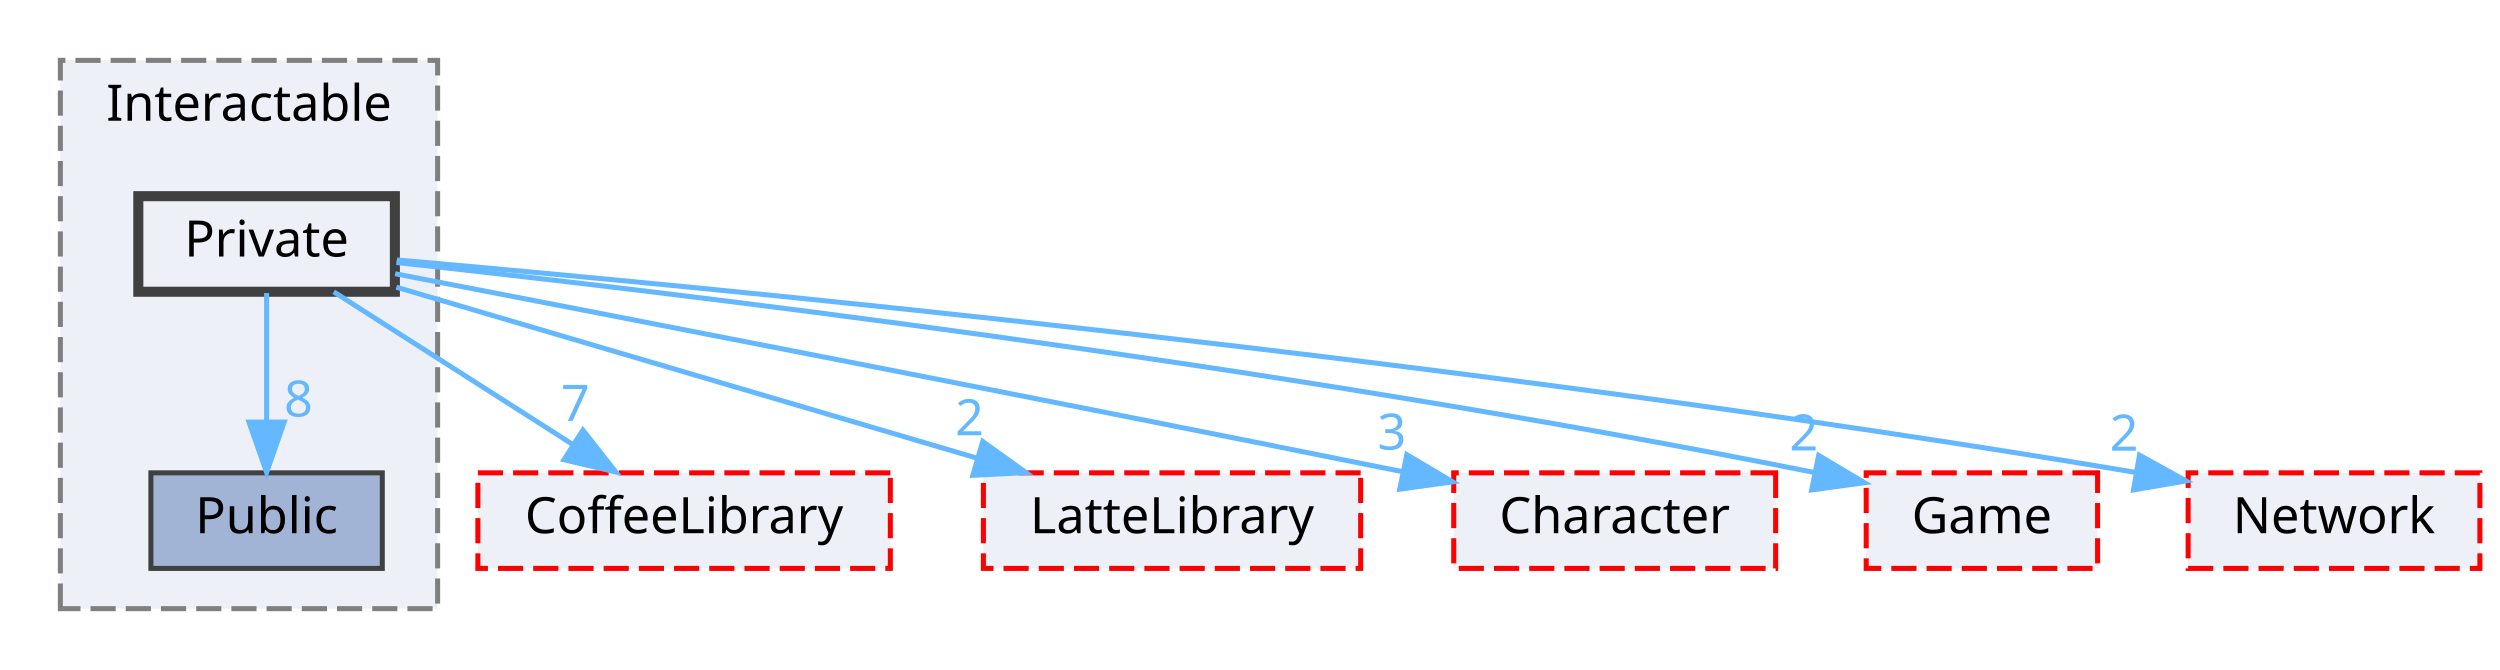
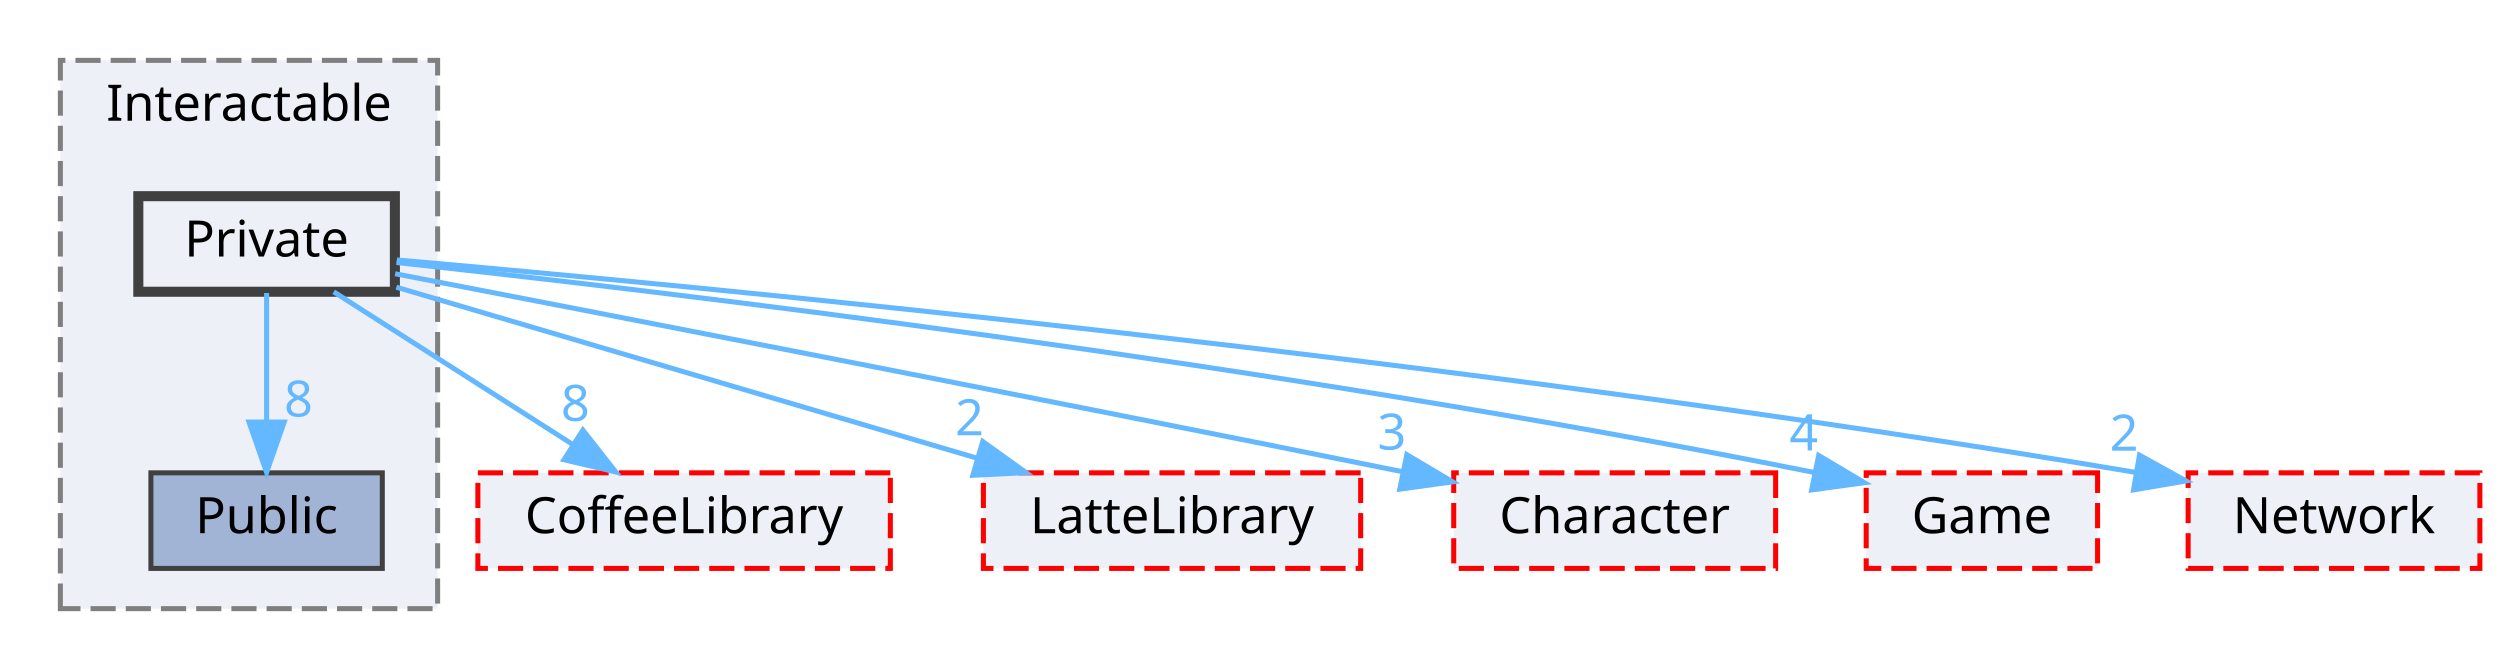
<svg xmlns="http://www.w3.org/2000/svg" xmlns:xlink="http://www.w3.org/1999/xlink" width="497pt" height="133pt" viewBox="0.00 0.00 497.00 133.00">
  <g id="graph0" class="graph" transform="scale(1 1) rotate(0) translate(4 129)">
    <g id="clust1" class="cluster">
      <g id="a_clust1">
        <a xlink:href="dir_b7459e4428712e32d7c860db6e401a05.html" target="_top" xlink:title="Interactable">
          <polygon fill="#edf0f7" stroke="#7f7f7f" stroke-dasharray="5,2" points="8,-8 8,-117 83,-117 83,-8 8,-8" />
          <text text-anchor="middle" x="45.5" y="-105" font-family="Malgun Gothic" font-size="10.00">Interactable</text>
        </a>
      </g>
    </g>
    <g id="node1" class="node">
      <g id="a_node1">
        <a xlink:href="dir_37565cbf0e4835105e22b7540e7cc414.html" target="_top" xlink:title="Public">
          <polygon fill="#a2b4d6" stroke="#404040" points="72,-35 26,-35 26,-16 72,-16 72,-35" />
          <text text-anchor="middle" x="49" y="-23" font-family="Malgun Gothic" font-size="10.00">Public</text>
        </a>
      </g>
    </g>
    <g id="node2" class="node">
      <g id="a_node2">
        <a xlink:href="dir_77257aedd361f850f8a01079e914567e.html" target="_top" xlink:title="Private">
          <polygon fill="#edf0f7" stroke="#404040" stroke-width="2" points="74.5,-90 23.5,-90 23.5,-71 74.5,-71 74.5,-90" />
          <text text-anchor="middle" x="49" y="-78" font-family="Malgun Gothic" font-size="10.00">Private</text>
        </a>
      </g>
    </g>
    <g id="edge2" class="edge">
      <g id="a_edge2">
-         <a xlink:href="dir_000023_000039.html" target="_top">
+         <a xlink:href="dir_000023_000040.html" target="_top">
          <path fill="none" stroke="#63b8ff" d="M49,-70.75C49,-63.8 49,-53.85 49,-45.13" />
          <polygon fill="#63b8ff" stroke="#63b8ff" points="52.5,-45.09 49,-35.09 45.5,-45.09 52.5,-45.09" />
        </a>
      </g>
      <g id="a_edge2-headlabel">
-         <a xlink:href="dir_000023_000039.html" target="_top" xlink:title="8">
+         <a xlink:href="dir_000023_000040.html" target="_top" xlink:title="8">
          <text text-anchor="middle" x="55.34" y="-46.18" font-family="Malgun Gothic" font-size="10.00" fill="#63b8ff">8</text>
        </a>
      </g>
    </g>
    <g id="node3" class="node">
      <g id="a_node3">
        <a xlink:href="dir_2270f6753238979635db772f09123181.html" target="_top" xlink:title="CoffeeLibrary">
          <polygon fill="#edf0f7" stroke="red" stroke-dasharray="5,2" points="173,-35 91,-35 91,-16 173,-16 173,-35" />
          <text text-anchor="middle" x="132" y="-23" font-family="Malgun Gothic" font-size="10.00">CoffeeLibrary</text>
        </a>
      </g>
    </g>
    <g id="edge1" class="edge">
      <g id="a_edge1">
        <a xlink:href="dir_000023_000003.html" target="_top">
          <path fill="none" stroke="#63b8ff" d="M62.34,-70.98C75.09,-62.84 94.55,-50.41 109.67,-40.76" />
          <polygon fill="#63b8ff" stroke="#63b8ff" points="111.88,-43.5 118.42,-35.17 108.11,-37.6 111.88,-43.5" />
        </a>
      </g>
      <g id="a_edge1-headlabel">
-         <a xlink:href="dir_000023_000003.html" target="_top" xlink:title="7">
-           <text text-anchor="middle" x="110.38" y="-45.33" font-family="Malgun Gothic" font-size="10.00" fill="#63b8ff">7</text>
+         <a xlink:href="dir_000023_000003.html" target="_top" xlink:title="8">
+           <text text-anchor="middle" x="110.38" y="-45.33" font-family="Malgun Gothic" font-size="10.00" fill="#63b8ff">8</text>
        </a>
      </g>
    </g>
    <g id="node4" class="node">
      <g id="a_node4">
        <a xlink:href="dir_399370037b6f5ff6b0840148d18ec8d9.html" target="_top" xlink:title="LatteLibrary">
          <polygon fill="#edf0f7" stroke="red" stroke-dasharray="5,2" points="266.5,-35 191.5,-35 191.5,-16 266.5,-16 266.5,-35" />
          <text text-anchor="middle" x="229" y="-23" font-family="Malgun Gothic" font-size="10.00">LatteLibrary</text>
        </a>
      </g>
    </g>
    <g id="edge3" class="edge">
      <g id="a_edge3">
        <a xlink:href="dir_000023_000009.html" target="_top">
          <path fill="none" stroke="#63b8ff" d="M74.79,-71.91C104.96,-63.02 155.22,-48.22 190.12,-37.95" />
          <polygon fill="#63b8ff" stroke="#63b8ff" points="191.37,-41.23 199.98,-35.05 189.4,-34.51 191.37,-41.23" />
        </a>
      </g>
      <g id="a_edge3-headlabel">
        <a xlink:href="dir_000023_000009.html" target="_top" xlink:title="2">
          <text text-anchor="middle" x="188.73" y="-42.47" font-family="Malgun Gothic" font-size="10.00" fill="#63b8ff">2</text>
        </a>
      </g>
    </g>
    <g id="node5" class="node">
      <g id="a_node5">
        <a xlink:href="dir_71a9f6b769ee24fe8598c19ea2d70480.html" target="_top" xlink:title="Character">
          <polygon fill="#edf0f7" stroke="red" stroke-dasharray="5,2" points="349,-35 285,-35 285,-16 349,-16 349,-35" />
          <text text-anchor="middle" x="317" y="-23" font-family="Malgun Gothic" font-size="10.00">Character</text>
        </a>
      </g>
    </g>
    <g id="edge4" class="edge">
      <g id="a_edge4">
        <a xlink:href="dir_000023_000002.html" target="_top">
          <path fill="none" stroke="#63b8ff" d="M74.55,-74.58C114.87,-66.81 195.96,-51.09 274.69,-35.25" />
          <polygon fill="#63b8ff" stroke="#63b8ff" points="275.67,-38.62 284.78,-33.21 274.28,-31.76 275.67,-38.62" />
        </a>
      </g>
      <g id="a_edge4-headlabel">
        <a xlink:href="dir_000023_000002.html" target="_top" xlink:title="3">
          <text text-anchor="middle" x="272.7" y="-39.61" font-family="Malgun Gothic" font-size="10.00" fill="#63b8ff">3</text>
        </a>
      </g>
    </g>
    <g id="node6" class="node">
      <g id="a_node6">
        <a xlink:href="dir_7fb5e64dcba5cad56d11a2ce531d1e7a.html" target="_top" xlink:title="Game">
          <polygon fill="#edf0f7" stroke="red" stroke-dasharray="5,2" points="413,-35 367,-35 367,-16 413,-16 413,-35" />
          <text text-anchor="middle" x="390" y="-23" font-family="Malgun Gothic" font-size="10.00">Game</text>
        </a>
      </g>
    </g>
    <g id="edge5" class="edge">
      <g id="a_edge5">
        <a xlink:href="dir_000023_000007.html" target="_top">
          <path fill="none" stroke="#63b8ff" d="M74.81,-76.81C126.52,-71.21 246.6,-57.1 356.72,-35.06" />
          <polygon fill="#63b8ff" stroke="#63b8ff" points="357.55,-38.46 366.66,-33.04 356.16,-31.6 357.55,-38.46" />
        </a>
      </g>
      <g id="a_edge5-headlabel">
-         <a xlink:href="dir_000023_000007.html" target="_top" xlink:title="2">
-           <text text-anchor="middle" x="354.59" y="-39.45" font-family="Malgun Gothic" font-size="10.00" fill="#63b8ff">2</text>
+         <a xlink:href="dir_000023_000007.html" target="_top" xlink:title="4">
+           <text text-anchor="middle" x="354.59" y="-39.45" font-family="Malgun Gothic" font-size="10.00" fill="#63b8ff">4</text>
        </a>
      </g>
    </g>
    <g id="node7" class="node">
      <g id="a_node7">
        <a xlink:href="dir_db6231b890a14ef22abfc7e4cac87d3d.html" target="_top" xlink:title="Network">
          <polygon fill="#edf0f7" stroke="red" stroke-dasharray="5,2" points="489,-35 431,-35 431,-16 489,-16 489,-35" />
          <text text-anchor="middle" x="460" y="-23" font-family="Malgun Gothic" font-size="10.00">Network</text>
        </a>
      </g>
    </g>
    <g id="edge6" class="edge">
      <g id="a_edge6">
        <a xlink:href="dir_000023_000012.html" target="_top">
          <path fill="none" stroke="#63b8ff" d="M74.91,-77.32C134.27,-72.13 284.88,-57.87 420.45,-35.11" />
          <polygon fill="#63b8ff" stroke="#63b8ff" points="421.33,-38.51 430.6,-33.39 420.15,-31.61 421.33,-38.51" />
        </a>
      </g>
      <g id="a_edge6-headlabel">
        <a xlink:href="dir_000023_000012.html" target="_top" xlink:title="2">
          <text text-anchor="middle" x="418.26" y="-39.41" font-family="Malgun Gothic" font-size="10.00" fill="#63b8ff">2</text>
        </a>
      </g>
    </g>
  </g>
</svg>
